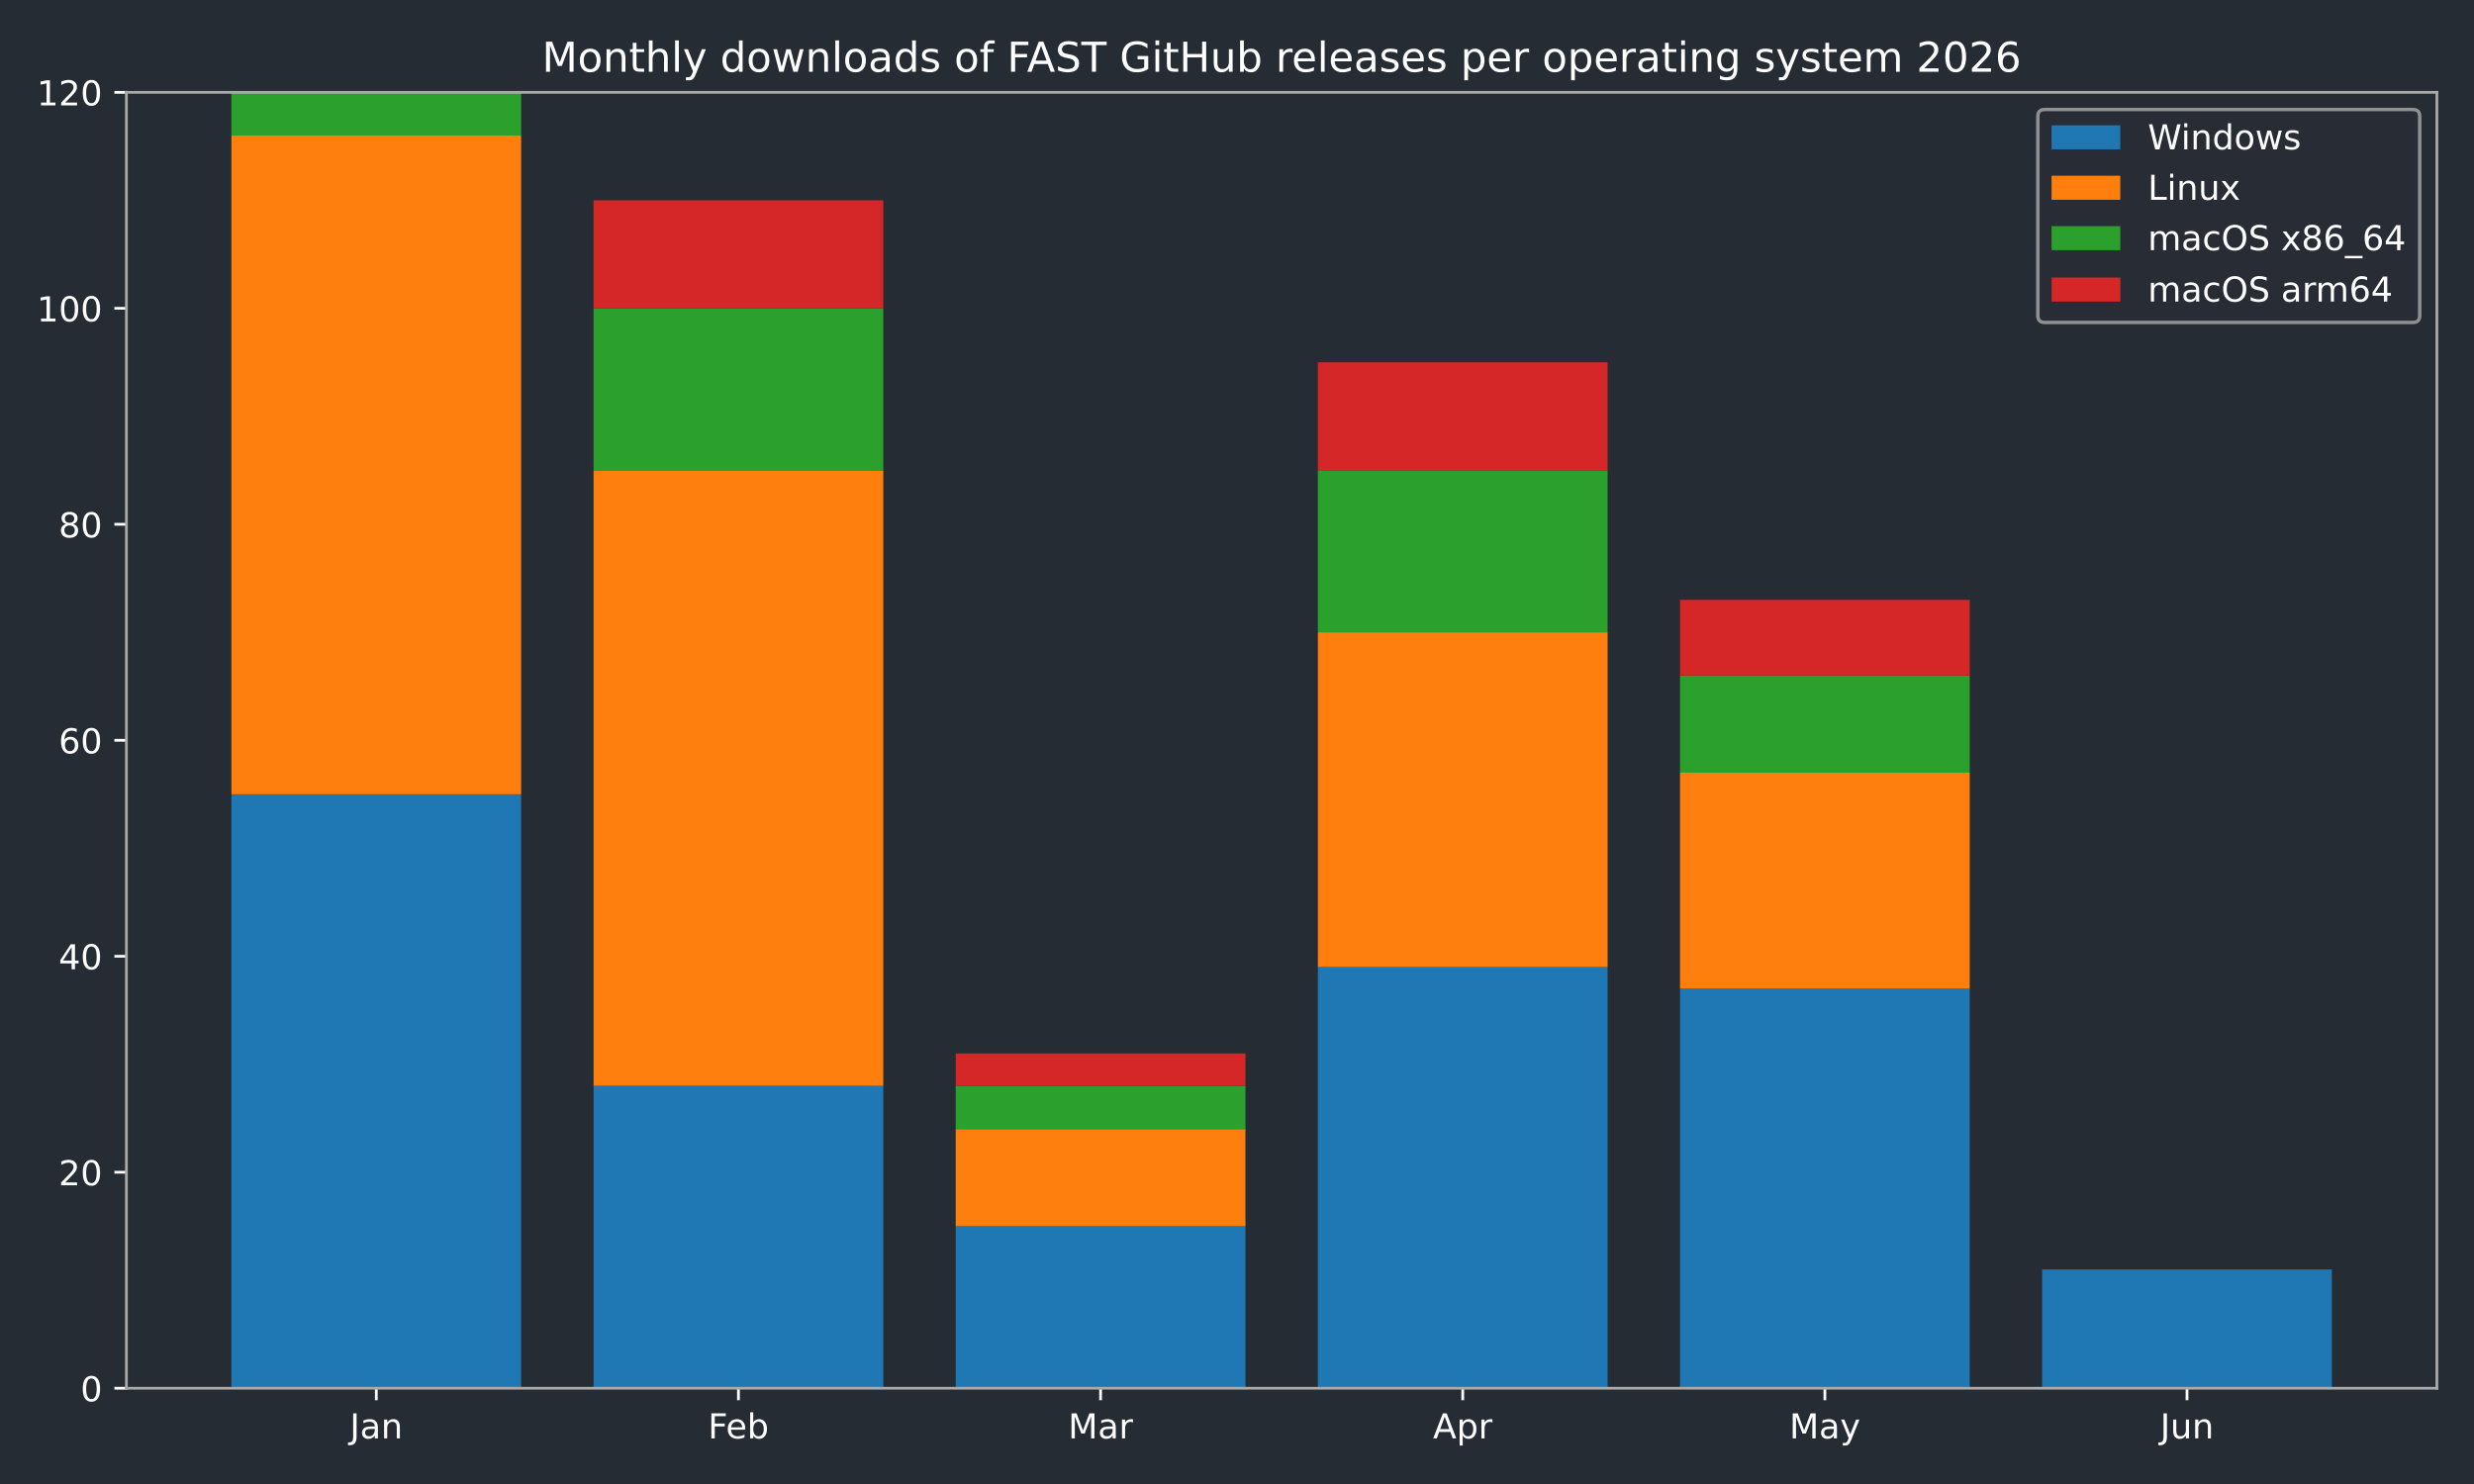
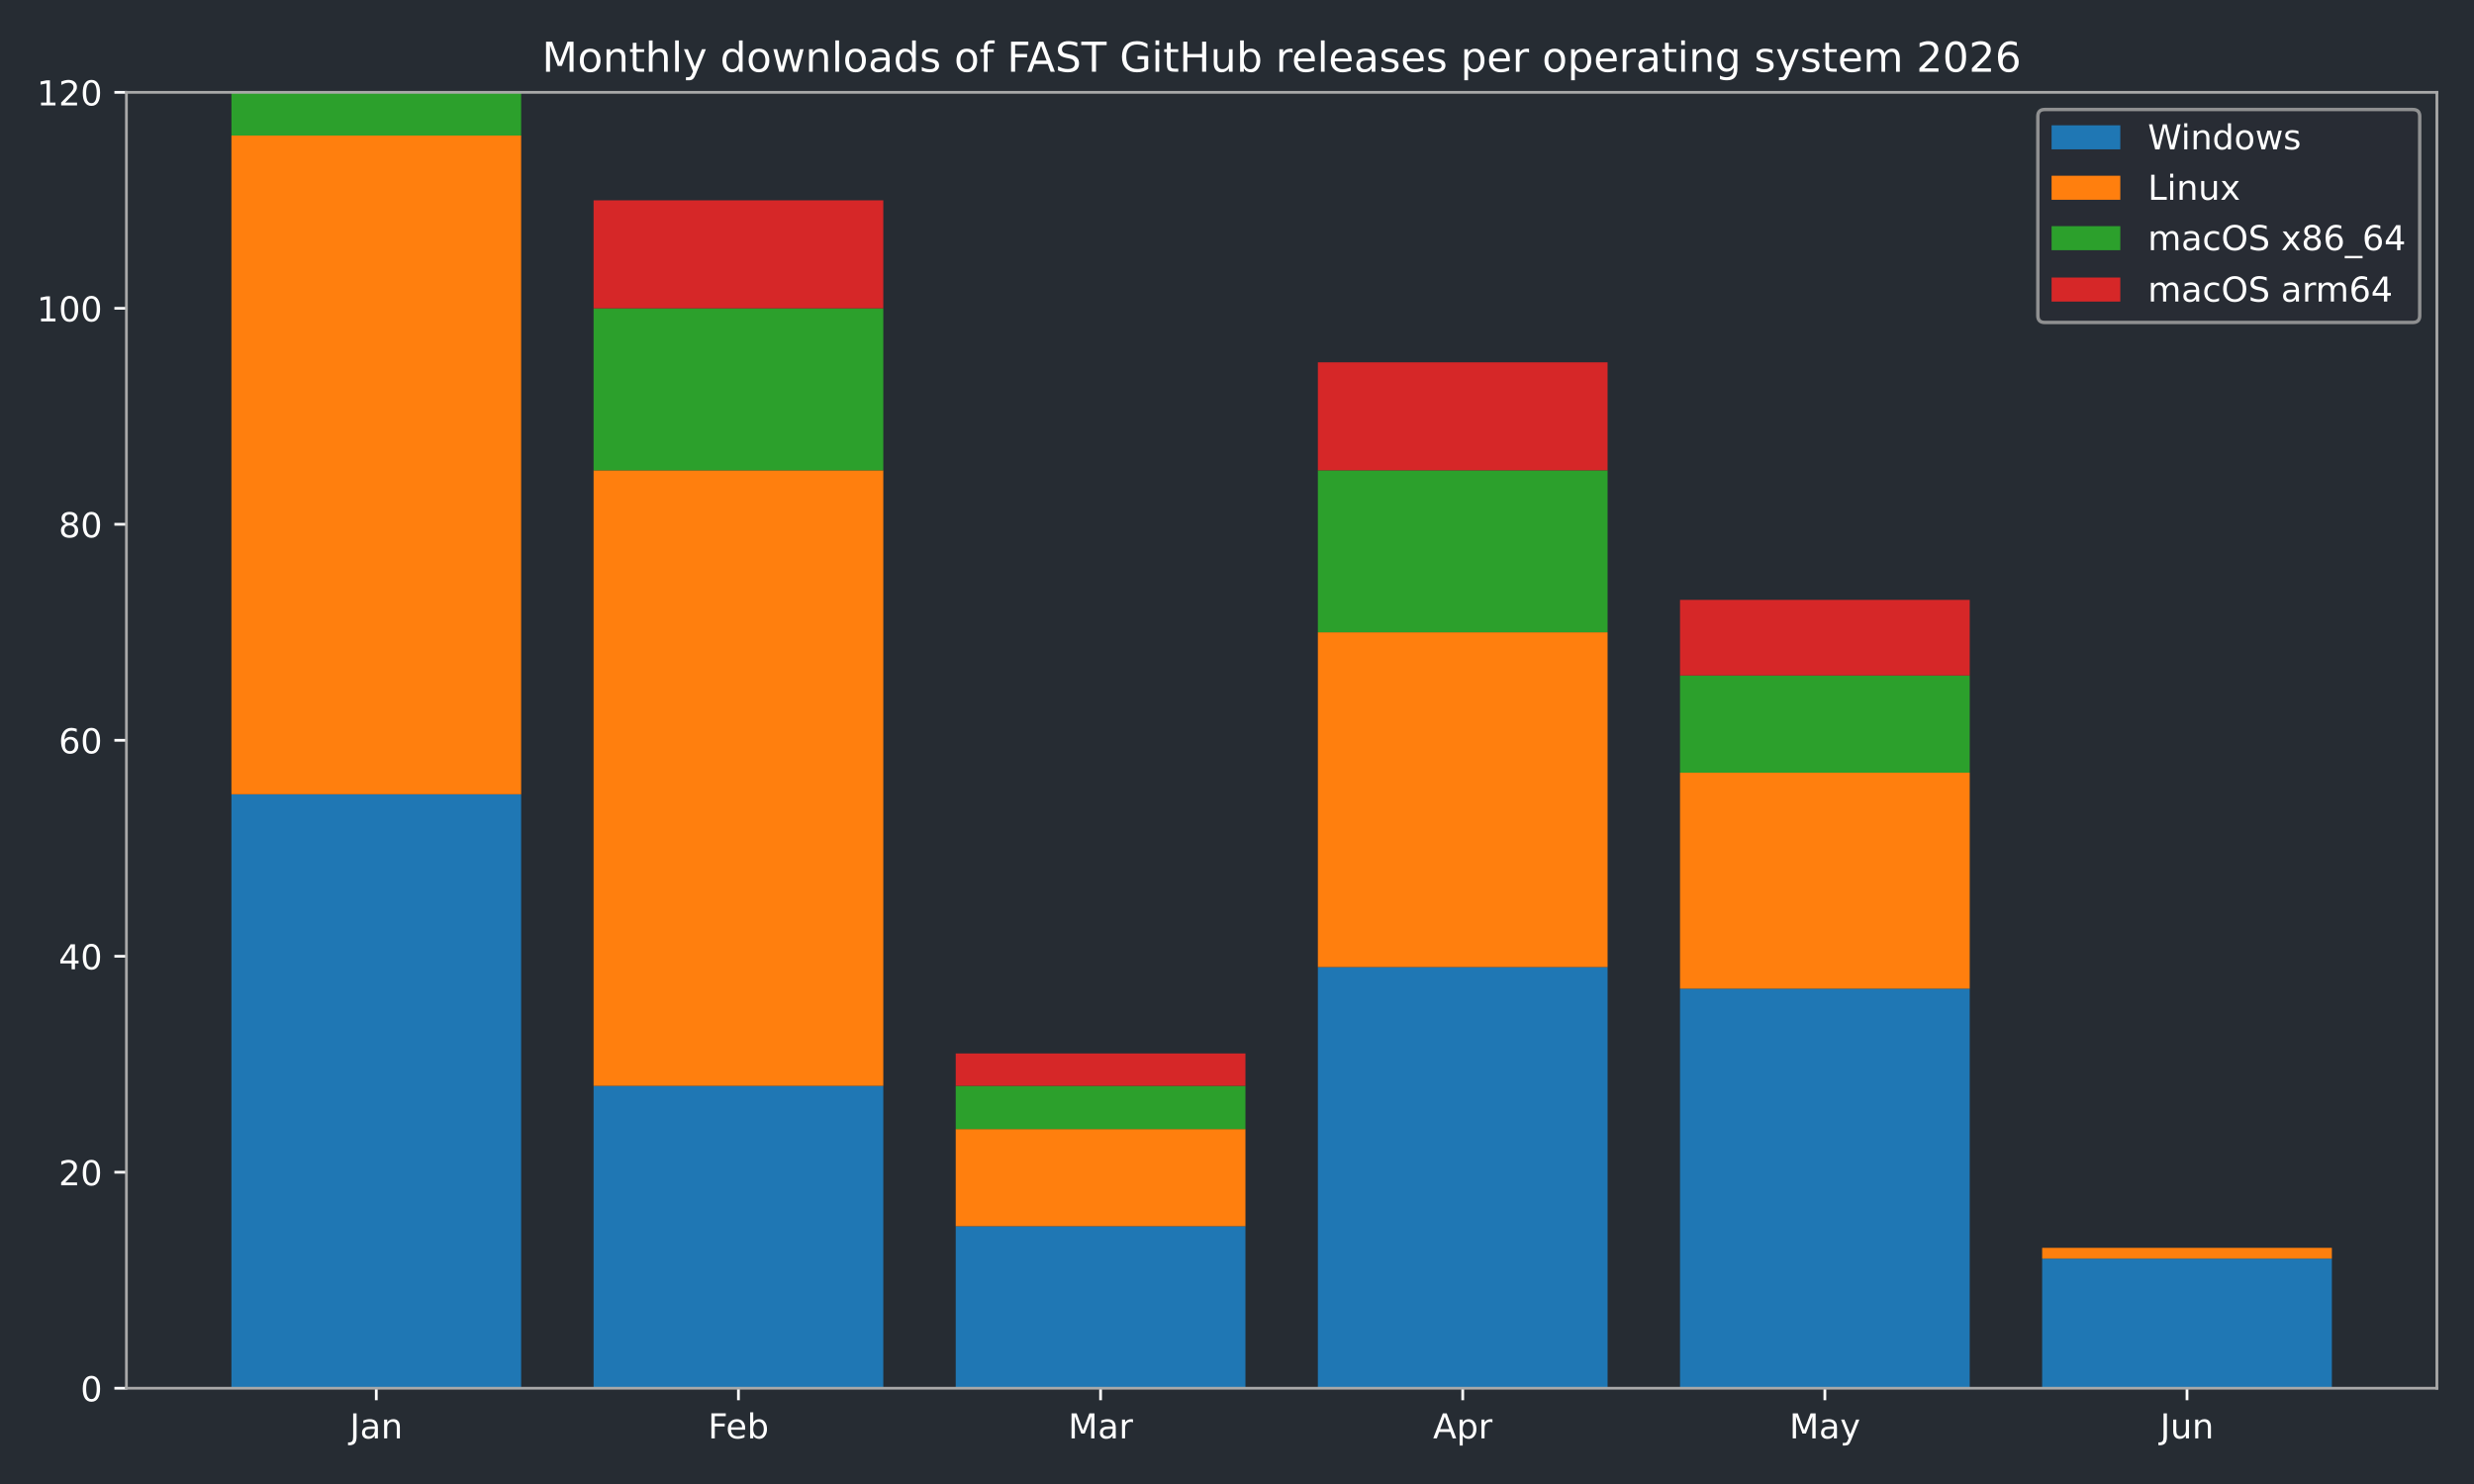
<svg xmlns="http://www.w3.org/2000/svg" xmlns:xlink="http://www.w3.org/1999/xlink" width="720pt" height="432pt" viewBox="0 0 720 432" version="1.1">
  <defs>
    <style type="text/css">*{stroke-linejoin: round; stroke-linecap: butt}</style>
  </defs>
  <g id="figure_1">
    <g id="patch_1">
      <path d="M 0 432  L 720 432  L 720 0  L 0 0  z " style="fill: #262c33" />
    </g>
    <g id="axes_1">
      <g id="patch_2">
        <path d="M 36.79 404.12  L 709.2 404.12  L 709.2 26.88  L 36.79 26.88  z " style="fill: #262c33" />
      </g>
      <g id="patch_3">
-         <path d="M 67.354 404.12  L 151.669 404.12  L 151.669 231.218  L 67.354 231.218  z " clip-path="url(#pde1505910b)" style="fill: #1f77b4" />
+         <path d="M 67.354 404.12  L 151.669 404.12  L 151.669 231.218  L 67.354 231.218  z " clip-path="url(#p9d908cc4a2)" style="fill: #1f77b4" />
      </g>
      <g id="patch_4">
-         <path d="M 172.748 404.12  L 257.062 404.12  L 257.062 316.097  L 172.748 316.097  z " clip-path="url(#pde1505910b)" style="fill: #1f77b4" />
+         <path d="M 172.748 404.12  L 257.062 404.12  L 257.062 316.097  L 172.748 316.097  z " clip-path="url(#p9d908cc4a2)" style="fill: #1f77b4" />
      </g>
      <g id="patch_5">
-         <path d="M 278.141 404.12  L 362.456 404.12  L 362.456 356.965  L 278.141 356.965  z " clip-path="url(#pde1505910b)" style="fill: #1f77b4" />
+         <path d="M 278.141 404.12  L 362.456 404.12  L 362.456 356.965  L 278.141 356.965  z " clip-path="url(#p9d908cc4a2)" style="fill: #1f77b4" />
      </g>
      <g id="patch_6">
-         <path d="M 383.534 404.12  L 467.849 404.12  L 467.849 281.517  L 383.534 281.517  z " clip-path="url(#pde1505910b)" style="fill: #1f77b4" />
+         <path d="M 383.534 404.12  L 467.849 404.12  L 467.849 281.517  L 383.534 281.517  z " clip-path="url(#p9d908cc4a2)" style="fill: #1f77b4" />
      </g>
      <g id="patch_7">
-         <path d="M 488.928 404.12  L 573.242 404.12  L 573.242 287.804  L 488.928 287.804  z " clip-path="url(#pde1505910b)" style="fill: #1f77b4" />
+         <path d="M 488.928 404.12  L 573.242 404.12  L 573.242 287.804  L 488.928 287.804  z " clip-path="url(#p9d908cc4a2)" style="fill: #1f77b4" />
      </g>
      <g id="patch_8">
-         <path d="M 594.321 404.12  L 678.636 404.12  L 678.636 369.54  L 594.321 369.54  z " clip-path="url(#pde1505910b)" style="fill: #1f77b4" />
+         <path d="M 594.321 404.12  L 678.636 404.12  L 678.636 366.396  L 594.321 366.396  z " clip-path="url(#p9d908cc4a2)" style="fill: #1f77b4" />
      </g>
      <g id="patch_9">
-         <path d="M 67.354 231.218  L 151.669 231.218  L 151.669 39.455  L 67.354 39.455  z " clip-path="url(#pde1505910b)" style="fill: #ff7f0e" />
+         <path d="M 67.354 231.218  L 151.669 231.218  L 151.669 39.455  L 67.354 39.455  z " clip-path="url(#p9d908cc4a2)" style="fill: #ff7f0e" />
      </g>
      <g id="patch_10">
-         <path d="M 172.748 316.097  L 257.062 316.097  L 257.062 136.908  L 172.748 136.908  z " clip-path="url(#pde1505910b)" style="fill: #ff7f0e" />
+         <path d="M 172.748 316.097  L 257.062 316.097  L 257.062 136.908  L 172.748 136.908  z " clip-path="url(#p9d908cc4a2)" style="fill: #ff7f0e" />
      </g>
      <g id="patch_11">
-         <path d="M 278.141 356.965  L 362.456 356.965  L 362.456 328.672  L 278.141 328.672  z " clip-path="url(#pde1505910b)" style="fill: #ff7f0e" />
+         <path d="M 278.141 356.965  L 362.456 356.965  L 362.456 328.672  L 278.141 328.672  z " clip-path="url(#p9d908cc4a2)" style="fill: #ff7f0e" />
      </g>
      <g id="patch_12">
-         <path d="M 383.534 281.517  L 467.849 281.517  L 467.849 184.063  L 383.534 184.063  z " clip-path="url(#pde1505910b)" style="fill: #ff7f0e" />
+         <path d="M 383.534 281.517  L 467.849 281.517  L 467.849 184.063  L 383.534 184.063  z " clip-path="url(#p9d908cc4a2)" style="fill: #ff7f0e" />
      </g>
      <g id="patch_13">
-         <path d="M 488.928 287.804  L 573.242 287.804  L 573.242 224.931  L 488.928 224.931  z " clip-path="url(#pde1505910b)" style="fill: #ff7f0e" />
+         <path d="M 488.928 287.804  L 573.242 287.804  L 573.242 224.931  L 488.928 224.931  z " clip-path="url(#p9d908cc4a2)" style="fill: #ff7f0e" />
      </g>
      <g id="patch_14">
-         <path d="M 594.321 369.54  L 678.636 369.54  L 678.636 369.54  L 594.321 369.54  z " clip-path="url(#pde1505910b)" style="fill: #ff7f0e" />
+         <path d="M 594.321 366.396  L 678.636 366.396  L 678.636 363.252  L 594.321 363.252  z " clip-path="url(#p9d908cc4a2)" style="fill: #ff7f0e" />
      </g>
      <g id="patch_15">
-         <path d="M 67.354 39.455  L 151.669 39.455  L 151.669 26.88  L 67.354 26.88  z " clip-path="url(#pde1505910b)" style="fill: #2ca02c" />
+         <path d="M 67.354 39.455  L 151.669 39.455  L 151.669 26.88  L 67.354 26.88  z " clip-path="url(#p9d908cc4a2)" style="fill: #2ca02c" />
      </g>
      <g id="patch_16">
-         <path d="M 172.748 136.908  L 257.062 136.908  L 257.062 89.753  L 172.748 89.753  z " clip-path="url(#pde1505910b)" style="fill: #2ca02c" />
+         <path d="M 172.748 136.908  L 257.062 136.908  L 257.062 89.753  L 172.748 89.753  z " clip-path="url(#p9d908cc4a2)" style="fill: #2ca02c" />
      </g>
      <g id="patch_17">
-         <path d="M 278.141 328.672  L 362.456 328.672  L 362.456 316.097  L 278.141 316.097  z " clip-path="url(#pde1505910b)" style="fill: #2ca02c" />
+         <path d="M 278.141 328.672  L 362.456 328.672  L 362.456 316.097  L 278.141 316.097  z " clip-path="url(#p9d908cc4a2)" style="fill: #2ca02c" />
      </g>
      <g id="patch_18">
-         <path d="M 383.534 184.063  L 467.849 184.063  L 467.849 136.908  L 383.534 136.908  z " clip-path="url(#pde1505910b)" style="fill: #2ca02c" />
+         <path d="M 383.534 184.063  L 467.849 184.063  L 467.849 136.908  L 383.534 136.908  z " clip-path="url(#p9d908cc4a2)" style="fill: #2ca02c" />
      </g>
      <g id="patch_19">
-         <path d="M 488.928 224.931  L 573.242 224.931  L 573.242 196.638  L 488.928 196.638  z " clip-path="url(#pde1505910b)" style="fill: #2ca02c" />
+         <path d="M 488.928 224.931  L 573.242 224.931  L 573.242 196.638  L 488.928 196.638  z " clip-path="url(#p9d908cc4a2)" style="fill: #2ca02c" />
      </g>
      <g id="patch_20">
-         <path d="M 594.321 369.54  L 678.636 369.54  L 678.636 369.54  L 594.321 369.54  z " clip-path="url(#pde1505910b)" style="fill: #2ca02c" />
+         <path d="M 594.321 363.252  L 678.636 363.252  L 678.636 363.252  L 594.321 363.252  z " clip-path="url(#p9d908cc4a2)" style="fill: #2ca02c" />
      </g>
      <g id="patch_21">
-         <path d="M 67.354 26.88  L 151.669 26.88  L 151.669 26.88  L 67.354 26.88  z " clip-path="url(#pde1505910b)" style="fill: #d62728" />
+         <path d="M 67.354 26.88  L 151.669 26.88  L 151.669 26.88  L 67.354 26.88  z " clip-path="url(#p9d908cc4a2)" style="fill: #d62728" />
      </g>
      <g id="patch_22">
-         <path d="M 172.748 89.753  L 257.062 89.753  L 257.062 58.317  L 172.748 58.317  z " clip-path="url(#pde1505910b)" style="fill: #d62728" />
+         <path d="M 172.748 89.753  L 257.062 89.753  L 257.062 58.317  L 172.748 58.317  z " clip-path="url(#p9d908cc4a2)" style="fill: #d62728" />
      </g>
      <g id="patch_23">
-         <path d="M 278.141 316.097  L 362.456 316.097  L 362.456 306.666  L 278.141 306.666  z " clip-path="url(#pde1505910b)" style="fill: #d62728" />
+         <path d="M 278.141 316.097  L 362.456 316.097  L 362.456 306.666  L 278.141 306.666  z " clip-path="url(#p9d908cc4a2)" style="fill: #d62728" />
      </g>
      <g id="patch_24">
-         <path d="M 383.534 136.908  L 467.849 136.908  L 467.849 105.472  L 383.534 105.472  z " clip-path="url(#pde1505910b)" style="fill: #d62728" />
+         <path d="M 383.534 136.908  L 467.849 136.908  L 467.849 105.472  L 383.534 105.472  z " clip-path="url(#p9d908cc4a2)" style="fill: #d62728" />
      </g>
      <g id="patch_25">
-         <path d="M 488.928 196.638  L 573.242 196.638  L 573.242 174.632  L 488.928 174.632  z " clip-path="url(#pde1505910b)" style="fill: #d62728" />
+         <path d="M 488.928 196.638  L 573.242 196.638  L 573.242 174.632  L 488.928 174.632  z " clip-path="url(#p9d908cc4a2)" style="fill: #d62728" />
      </g>
      <g id="patch_26">
-         <path d="M 594.321 369.54  L 678.636 369.54  L 678.636 369.54  L 594.321 369.54  z " clip-path="url(#pde1505910b)" style="fill: #d62728" />
+         <path d="M 594.321 363.252  L 678.636 363.252  L 678.636 363.252  L 594.321 363.252  z " clip-path="url(#p9d908cc4a2)" style="fill: #d62728" />
      </g>
      <g id="matplotlib.axis_1">
        <g id="xtick_1">
          <g id="line2d_1">
            <defs>
-               <path id="m599b82da0b" d="M 0 0  L 0 3.5  " style="stroke: #ffffff; stroke-width: 0.8" />
+               <path id="m90eedb0836" d="M 0 0  L 0 3.5  " style="stroke: #ffffff; stroke-width: 0.8" />
            </defs>
            <g>
-               <use xlink:href="#m599b82da0b" x="109.511" y="404.12" style="fill: #ffffff; stroke: #ffffff; stroke-width: 0.8" />
+               <use xlink:href="#m90eedb0836" x="109.511" y="404.12" style="fill: #ffffff; stroke: #ffffff; stroke-width: 0.8" />
            </g>
          </g>
          <g id="text_1">
            <g style="fill: #ffffff" transform="translate(101.8036 418.7184) scale(0.1 -0.1)">
              <defs>
                <path id="DejaVuSans-4a" d="M 628 4666  L 1259 4666  L 1259 325  Q 1259 -519 939 -900  Q 619 -1281 -91 -1281  L -331 -1281  L -331 -750  L -134 -750  Q 284 -750 456 -515  Q 628 -281 628 325  L 628 4666  z " transform="scale(0.015625)" />
                <path id="DejaVuSans-61" d="M 2194 1759  Q 1497 1759 1228 1600  Q 959 1441 959 1056  Q 959 750 1161 570  Q 1363 391 1709 391  Q 2188 391 2477 730  Q 2766 1069 2766 1631  L 2766 1759  L 2194 1759  z M 3341 1997  L 3341 0  L 2766 0  L 2766 531  Q 2569 213 2275 61  Q 1981 -91 1556 -91  Q 1019 -91 701 211  Q 384 513 384 1019  Q 384 1609 779 1909  Q 1175 2209 1959 2209  L 2766 2209  L 2766 2266  Q 2766 2663 2505 2880  Q 2244 3097 1772 3097  Q 1472 3097 1187 3025  Q 903 2953 641 2809  L 641 3341  Q 956 3463 1253 3523  Q 1550 3584 1831 3584  Q 2591 3584 2966 3190  Q 3341 2797 3341 1997  z " transform="scale(0.015625)" />
                <path id="DejaVuSans-6e" d="M 3513 2113  L 3513 0  L 2938 0  L 2938 2094  Q 2938 2591 2744 2837  Q 2550 3084 2163 3084  Q 1697 3084 1428 2787  Q 1159 2491 1159 1978  L 1159 0  L 581 0  L 581 3500  L 1159 3500  L 1159 2956  Q 1366 3272 1645 3428  Q 1925 3584 2291 3584  Q 2894 3584 3203 3211  Q 3513 2838 3513 2113  z " transform="scale(0.015625)" />
              </defs>
              <use xlink:href="#DejaVuSans-4a" />
              <use xlink:href="#DejaVuSans-61" transform="translate(29.49219 0)" />
              <use xlink:href="#DejaVuSans-6e" transform="translate(90.77148 0)" />
            </g>
          </g>
        </g>
        <g id="xtick_2">
          <g id="line2d_2">
            <g>
-               <use xlink:href="#m599b82da0b" x="214.905" y="404.12" style="fill: #ffffff; stroke: #ffffff; stroke-width: 0.8" />
+               <use xlink:href="#m90eedb0836" x="214.905" y="404.12" style="fill: #ffffff; stroke: #ffffff; stroke-width: 0.8" />
            </g>
          </g>
          <g id="text_2">
            <g style="fill: #ffffff" transform="translate(206.0533 418.7184) scale(0.1 -0.1)">
              <defs>
                <path id="DejaVuSans-46" d="M 628 4666  L 3309 4666  L 3309 4134  L 1259 4134  L 1259 2759  L 3109 2759  L 3109 2228  L 1259 2228  L 1259 0  L 628 0  L 628 4666  z " transform="scale(0.015625)" />
                <path id="DejaVuSans-65" d="M 3597 1894  L 3597 1613  L 953 1613  Q 991 1019 1311 708  Q 1631 397 2203 397  Q 2534 397 2845 478  Q 3156 559 3463 722  L 3463 178  Q 3153 47 2828 -22  Q 2503 -91 2169 -91  Q 1331 -91 842 396  Q 353 884 353 1716  Q 353 2575 817 3079  Q 1281 3584 2069 3584  Q 2775 3584 3186 3129  Q 3597 2675 3597 1894  z M 3022 2063  Q 3016 2534 2758 2815  Q 2500 3097 2075 3097  Q 1594 3097 1305 2825  Q 1016 2553 972 2059  L 3022 2063  z " transform="scale(0.015625)" />
                <path id="DejaVuSans-62" d="M 3116 1747  Q 3116 2381 2855 2742  Q 2594 3103 2138 3103  Q 1681 3103 1420 2742  Q 1159 2381 1159 1747  Q 1159 1113 1420 752  Q 1681 391 2138 391  Q 2594 391 2855 752  Q 3116 1113 3116 1747  z M 1159 2969  Q 1341 3281 1617 3432  Q 1894 3584 2278 3584  Q 2916 3584 3314 3078  Q 3713 2572 3713 1747  Q 3713 922 3314 415  Q 2916 -91 2278 -91  Q 1894 -91 1617 61  Q 1341 213 1159 525  L 1159 0  L 581 0  L 581 4863  L 1159 4863  L 1159 2969  z " transform="scale(0.015625)" />
              </defs>
              <use xlink:href="#DejaVuSans-46" />
              <use xlink:href="#DejaVuSans-65" transform="translate(52.01953 0)" />
              <use xlink:href="#DejaVuSans-62" transform="translate(113.543 0)" />
            </g>
          </g>
        </g>
        <g id="xtick_3">
          <g id="line2d_3">
            <g>
-               <use xlink:href="#m599b82da0b" x="320.298" y="404.12" style="fill: #ffffff; stroke: #ffffff; stroke-width: 0.8" />
+               <use xlink:href="#m90eedb0836" x="320.298" y="404.12" style="fill: #ffffff; stroke: #ffffff; stroke-width: 0.8" />
            </g>
          </g>
          <g id="text_3">
            <g style="fill: #ffffff" transform="translate(310.8647 418.7184) scale(0.1 -0.1)">
              <defs>
                <path id="DejaVuSans-4d" d="M 628 4666  L 1569 4666  L 2759 1491  L 3956 4666  L 4897 4666  L 4897 0  L 4281 0  L 4281 4097  L 3078 897  L 2444 897  L 1241 4097  L 1241 0  L 628 0  L 628 4666  z " transform="scale(0.015625)" />
                <path id="DejaVuSans-72" d="M 2631 2963  Q 2534 3019 2420 3045  Q 2306 3072 2169 3072  Q 1681 3072 1420 2755  Q 1159 2438 1159 1844  L 1159 0  L 581 0  L 581 3500  L 1159 3500  L 1159 2956  Q 1341 3275 1631 3429  Q 1922 3584 2338 3584  Q 2397 3584 2469 3576  Q 2541 3569 2628 3553  L 2631 2963  z " transform="scale(0.015625)" />
              </defs>
              <use xlink:href="#DejaVuSans-4d" />
              <use xlink:href="#DejaVuSans-61" transform="translate(86.2793 0)" />
              <use xlink:href="#DejaVuSans-72" transform="translate(147.5586 0)" />
            </g>
          </g>
        </g>
        <g id="xtick_4">
          <g id="line2d_4">
            <g>
-               <use xlink:href="#m599b82da0b" x="425.692" y="404.12" style="fill: #ffffff; stroke: #ffffff; stroke-width: 0.8" />
+               <use xlink:href="#m90eedb0836" x="425.692" y="404.12" style="fill: #ffffff; stroke: #ffffff; stroke-width: 0.8" />
            </g>
          </g>
          <g id="text_4">
            <g style="fill: #ffffff" transform="translate(417.0417 418.7184) scale(0.1 -0.1)">
              <defs>
                <path id="DejaVuSans-41" d="M 2188 4044  L 1331 1722  L 3047 1722  L 2188 4044  z M 1831 4666  L 2547 4666  L 4325 0  L 3669 0  L 3244 1197  L 1141 1197  L 716 0  L 50 0  L 1831 4666  z " transform="scale(0.015625)" />
                <path id="DejaVuSans-70" d="M 1159 525  L 1159 -1331  L 581 -1331  L 581 3500  L 1159 3500  L 1159 2969  Q 1341 3281 1617 3432  Q 1894 3584 2278 3584  Q 2916 3584 3314 3078  Q 3713 2572 3713 1747  Q 3713 922 3314 415  Q 2916 -91 2278 -91  Q 1894 -91 1617 61  Q 1341 213 1159 525  z M 3116 1747  Q 3116 2381 2855 2742  Q 2594 3103 2138 3103  Q 1681 3103 1420 2742  Q 1159 2381 1159 1747  Q 1159 1113 1420 752  Q 1681 391 2138 391  Q 2594 391 2855 752  Q 3116 1113 3116 1747  z " transform="scale(0.015625)" />
              </defs>
              <use xlink:href="#DejaVuSans-41" />
              <use xlink:href="#DejaVuSans-70" transform="translate(68.4082 0)" />
              <use xlink:href="#DejaVuSans-72" transform="translate(131.8848 0)" />
            </g>
          </g>
        </g>
        <g id="xtick_5">
          <g id="line2d_5">
            <g>
-               <use xlink:href="#m599b82da0b" x="531.085" y="404.12" style="fill: #ffffff; stroke: #ffffff; stroke-width: 0.8" />
+               <use xlink:href="#m90eedb0836" x="531.085" y="404.12" style="fill: #ffffff; stroke: #ffffff; stroke-width: 0.8" />
            </g>
          </g>
          <g id="text_5">
            <g style="fill: #ffffff" transform="translate(520.7476 418.7184) scale(0.1 -0.1)">
              <defs>
                <path id="DejaVuSans-79" d="M 2059 -325  Q 1816 -950 1584 -1140  Q 1353 -1331 966 -1331  L 506 -1331  L 506 -850  L 844 -850  Q 1081 -850 1212 -737  Q 1344 -625 1503 -206  L 1606 56  L 191 3500  L 800 3500  L 1894 763  L 2988 3500  L 3597 3500  L 2059 -325  z " transform="scale(0.015625)" />
              </defs>
              <use xlink:href="#DejaVuSans-4d" />
              <use xlink:href="#DejaVuSans-61" transform="translate(86.2793 0)" />
              <use xlink:href="#DejaVuSans-79" transform="translate(147.5586 0)" />
            </g>
          </g>
        </g>
        <g id="xtick_6">
          <g id="line2d_6">
            <g>
-               <use xlink:href="#m599b82da0b" x="636.479" y="404.12" style="fill: #ffffff; stroke: #ffffff; stroke-width: 0.8" />
+               <use xlink:href="#m90eedb0836" x="636.479" y="404.12" style="fill: #ffffff; stroke: #ffffff; stroke-width: 0.8" />
            </g>
          </g>
          <g id="text_6">
            <g style="fill: #ffffff" transform="translate(628.666 418.7184) scale(0.1 -0.1)">
              <defs>
                <path id="DejaVuSans-75" d="M 544 1381  L 544 3500  L 1119 3500  L 1119 1403  Q 1119 906 1312 657  Q 1506 409 1894 409  Q 2359 409 2629 706  Q 2900 1003 2900 1516  L 2900 3500  L 3475 3500  L 3475 0  L 2900 0  L 2900 538  Q 2691 219 2414 64  Q 2138 -91 1772 -91  Q 1169 -91 856 284  Q 544 659 544 1381  z M 1991 3584  L 1991 3584  z " transform="scale(0.015625)" />
              </defs>
              <use xlink:href="#DejaVuSans-4a" />
              <use xlink:href="#DejaVuSans-75" transform="translate(29.49219 0)" />
              <use xlink:href="#DejaVuSans-6e" transform="translate(92.87109 0)" />
            </g>
          </g>
        </g>
      </g>
      <g id="matplotlib.axis_2">
        <g id="ytick_1">
          <g id="line2d_7">
            <defs>
-               <path id="md66dde59ab" d="M 0 0  L -3.5 0  " style="stroke: #ffffff; stroke-width: 0.8" />
+               <path id="m1d2cd156bb" d="M 0 0  L -3.5 0  " style="stroke: #ffffff; stroke-width: 0.8" />
            </defs>
            <g>
-               <use xlink:href="#md66dde59ab" x="36.79" y="404.12" style="fill: #ffffff; stroke: #ffffff; stroke-width: 0.8" />
+               <use xlink:href="#m1d2cd156bb" x="36.79" y="404.12" style="fill: #ffffff; stroke: #ffffff; stroke-width: 0.8" />
            </g>
          </g>
          <g id="text_7">
            <g style="fill: #ffffff" transform="translate(23.4275 407.9192) scale(0.1 -0.1)">
              <defs>
                <path id="DejaVuSans-30" d="M 2034 4250  Q 1547 4250 1301 3770  Q 1056 3291 1056 2328  Q 1056 1369 1301 889  Q 1547 409 2034 409  Q 2525 409 2770 889  Q 3016 1369 3016 2328  Q 3016 3291 2770 3770  Q 2525 4250 2034 4250  z M 2034 4750  Q 2819 4750 3233 4129  Q 3647 3509 3647 2328  Q 3647 1150 3233 529  Q 2819 -91 2034 -91  Q 1250 -91 836 529  Q 422 1150 422 2328  Q 422 3509 836 4129  Q 1250 4750 2034 4750  z " transform="scale(0.015625)" />
              </defs>
              <use xlink:href="#DejaVuSans-30" />
            </g>
          </g>
        </g>
        <g id="ytick_2">
          <g id="line2d_8">
            <g>
-               <use xlink:href="#md66dde59ab" x="36.79" y="341.247" style="fill: #ffffff; stroke: #ffffff; stroke-width: 0.8" />
+               <use xlink:href="#m1d2cd156bb" x="36.79" y="341.247" style="fill: #ffffff; stroke: #ffffff; stroke-width: 0.8" />
            </g>
          </g>
          <g id="text_8">
            <g style="fill: #ffffff" transform="translate(17.065 345.0459) scale(0.1 -0.1)">
              <defs>
                <path id="DejaVuSans-32" d="M 1228 531  L 3431 531  L 3431 0  L 469 0  L 469 531  Q 828 903 1448 1529  Q 2069 2156 2228 2338  Q 2531 2678 2651 2914  Q 2772 3150 2772 3378  Q 2772 3750 2511 3984  Q 2250 4219 1831 4219  Q 1534 4219 1204 4116  Q 875 4013 500 3803  L 500 4441  Q 881 4594 1212 4672  Q 1544 4750 1819 4750  Q 2544 4750 2975 4387  Q 3406 4025 3406 3419  Q 3406 3131 3298 2873  Q 3191 2616 2906 2266  Q 2828 2175 2409 1742  Q 1991 1309 1228 531  z " transform="scale(0.015625)" />
              </defs>
              <use xlink:href="#DejaVuSans-32" />
              <use xlink:href="#DejaVuSans-30" transform="translate(63.62305 0)" />
            </g>
          </g>
        </g>
        <g id="ytick_3">
          <g id="line2d_9">
            <g>
-               <use xlink:href="#md66dde59ab" x="36.79" y="278.373" style="fill: #ffffff; stroke: #ffffff; stroke-width: 0.8" />
+               <use xlink:href="#m1d2cd156bb" x="36.79" y="278.373" style="fill: #ffffff; stroke: #ffffff; stroke-width: 0.8" />
            </g>
          </g>
          <g id="text_9">
            <g style="fill: #ffffff" transform="translate(17.065 282.1726) scale(0.1 -0.1)">
              <defs>
                <path id="DejaVuSans-34" d="M 2419 4116  L 825 1625  L 2419 1625  L 2419 4116  z M 2253 4666  L 3047 4666  L 3047 1625  L 3713 1625  L 3713 1100  L 3047 1100  L 3047 0  L 2419 0  L 2419 1100  L 313 1100  L 313 1709  L 2253 4666  z " transform="scale(0.015625)" />
              </defs>
              <use xlink:href="#DejaVuSans-34" />
              <use xlink:href="#DejaVuSans-30" transform="translate(63.62305 0)" />
            </g>
          </g>
        </g>
        <g id="ytick_4">
          <g id="line2d_10">
            <g>
-               <use xlink:href="#md66dde59ab" x="36.79" y="215.5" style="fill: #ffffff; stroke: #ffffff; stroke-width: 0.8" />
+               <use xlink:href="#m1d2cd156bb" x="36.79" y="215.5" style="fill: #ffffff; stroke: #ffffff; stroke-width: 0.8" />
            </g>
          </g>
          <g id="text_10">
            <g style="fill: #ffffff" transform="translate(17.065 219.2992) scale(0.1 -0.1)">
              <defs>
                <path id="DejaVuSans-36" d="M 2113 2584  Q 1688 2584 1439 2293  Q 1191 2003 1191 1497  Q 1191 994 1439 701  Q 1688 409 2113 409  Q 2538 409 2786 701  Q 3034 994 3034 1497  Q 3034 2003 2786 2293  Q 2538 2584 2113 2584  z M 3366 4563  L 3366 3988  Q 3128 4100 2886 4159  Q 2644 4219 2406 4219  Q 1781 4219 1451 3797  Q 1122 3375 1075 2522  Q 1259 2794 1537 2939  Q 1816 3084 2150 3084  Q 2853 3084 3261 2657  Q 3669 2231 3669 1497  Q 3669 778 3244 343  Q 2819 -91 2113 -91  Q 1303 -91 875 529  Q 447 1150 447 2328  Q 447 3434 972 4092  Q 1497 4750 2381 4750  Q 2619 4750 2861 4703  Q 3103 4656 3366 4563  z " transform="scale(0.015625)" />
              </defs>
              <use xlink:href="#DejaVuSans-36" />
              <use xlink:href="#DejaVuSans-30" transform="translate(63.62305 0)" />
            </g>
          </g>
        </g>
        <g id="ytick_5">
          <g id="line2d_11">
            <g>
-               <use xlink:href="#md66dde59ab" x="36.79" y="152.627" style="fill: #ffffff; stroke: #ffffff; stroke-width: 0.8" />
+               <use xlink:href="#m1d2cd156bb" x="36.79" y="152.627" style="fill: #ffffff; stroke: #ffffff; stroke-width: 0.8" />
            </g>
          </g>
          <g id="text_11">
            <g style="fill: #ffffff" transform="translate(17.065 156.4259) scale(0.1 -0.1)">
              <defs>
                <path id="DejaVuSans-38" d="M 2034 2216  Q 1584 2216 1326 1975  Q 1069 1734 1069 1313  Q 1069 891 1326 650  Q 1584 409 2034 409  Q 2484 409 2743 651  Q 3003 894 3003 1313  Q 3003 1734 2745 1975  Q 2488 2216 2034 2216  z M 1403 2484  Q 997 2584 770 2862  Q 544 3141 544 3541  Q 544 4100 942 4425  Q 1341 4750 2034 4750  Q 2731 4750 3128 4425  Q 3525 4100 3525 3541  Q 3525 3141 3298 2862  Q 3072 2584 2669 2484  Q 3125 2378 3379 2068  Q 3634 1759 3634 1313  Q 3634 634 3220 271  Q 2806 -91 2034 -91  Q 1263 -91 848 271  Q 434 634 434 1313  Q 434 1759 690 2068  Q 947 2378 1403 2484  z M 1172 3481  Q 1172 3119 1398 2916  Q 1625 2713 2034 2713  Q 2441 2713 2670 2916  Q 2900 3119 2900 3481  Q 2900 3844 2670 4047  Q 2441 4250 2034 4250  Q 1625 4250 1398 4047  Q 1172 3844 1172 3481  z " transform="scale(0.015625)" />
              </defs>
              <use xlink:href="#DejaVuSans-38" />
              <use xlink:href="#DejaVuSans-30" transform="translate(63.62305 0)" />
            </g>
          </g>
        </g>
        <g id="ytick_6">
          <g id="line2d_12">
            <g>
-               <use xlink:href="#md66dde59ab" x="36.79" y="89.753" style="fill: #ffffff; stroke: #ffffff; stroke-width: 0.8" />
+               <use xlink:href="#m1d2cd156bb" x="36.79" y="89.753" style="fill: #ffffff; stroke: #ffffff; stroke-width: 0.8" />
            </g>
          </g>
          <g id="text_12">
            <g style="fill: #ffffff" transform="translate(10.7025 93.55255) scale(0.1 -0.1)">
              <defs>
                <path id="DejaVuSans-31" d="M 794 531  L 1825 531  L 1825 4091  L 703 3866  L 703 4441  L 1819 4666  L 2450 4666  L 2450 531  L 3481 531  L 3481 0  L 794 0  L 794 531  z " transform="scale(0.015625)" />
              </defs>
              <use xlink:href="#DejaVuSans-31" />
              <use xlink:href="#DejaVuSans-30" transform="translate(63.62305 0)" />
              <use xlink:href="#DejaVuSans-30" transform="translate(127.2461 0)" />
            </g>
          </g>
        </g>
        <g id="ytick_7">
          <g id="line2d_13">
            <g>
-               <use xlink:href="#md66dde59ab" x="36.79" y="26.88" style="fill: #ffffff; stroke: #ffffff; stroke-width: 0.8" />
+               <use xlink:href="#m1d2cd156bb" x="36.79" y="26.88" style="fill: #ffffff; stroke: #ffffff; stroke-width: 0.8" />
            </g>
          </g>
          <g id="text_13">
            <g style="fill: #ffffff" transform="translate(10.7025 30.67922) scale(0.1 -0.1)">
              <use xlink:href="#DejaVuSans-31" />
              <use xlink:href="#DejaVuSans-32" transform="translate(63.62305 0)" />
              <use xlink:href="#DejaVuSans-30" transform="translate(127.2461 0)" />
            </g>
          </g>
        </g>
      </g>
      <g id="patch_27">
        <path d="M 36.79 404.12  L 36.79 26.88  " style="fill: none; stroke: #a9a9a9; stroke-width: 0.8; stroke-linejoin: miter; stroke-linecap: square" />
      </g>
      <g id="patch_28">
        <path d="M 709.2 404.12  L 709.2 26.88  " style="fill: none; stroke: #a9a9a9; stroke-width: 0.8; stroke-linejoin: miter; stroke-linecap: square" />
      </g>
      <g id="patch_29">
        <path d="M 36.79 404.12  L 709.2 404.12  " style="fill: none; stroke: #a9a9a9; stroke-width: 0.8; stroke-linejoin: miter; stroke-linecap: square" />
      </g>
      <g id="patch_30">
        <path d="M 36.79 26.88  L 709.2 26.88  " style="fill: none; stroke: #a9a9a9; stroke-width: 0.8; stroke-linejoin: miter; stroke-linecap: square" />
      </g>
      <g id="text_14">
        <g style="fill: #ffffff" transform="translate(157.7366 20.88) scale(0.12 -0.12)">
          <defs>
            <path id="DejaVuSans-6f" d="M 1959 3097  Q 1497 3097 1228 2736  Q 959 2375 959 1747  Q 959 1119 1226 758  Q 1494 397 1959 397  Q 2419 397 2687 759  Q 2956 1122 2956 1747  Q 2956 2369 2687 2733  Q 2419 3097 1959 3097  z M 1959 3584  Q 2709 3584 3137 3096  Q 3566 2609 3566 1747  Q 3566 888 3137 398  Q 2709 -91 1959 -91  Q 1206 -91 779 398  Q 353 888 353 1747  Q 353 2609 779 3096  Q 1206 3584 1959 3584  z " transform="scale(0.015625)" />
            <path id="DejaVuSans-74" d="M 1172 4494  L 1172 3500  L 2356 3500  L 2356 3053  L 1172 3053  L 1172 1153  Q 1172 725 1289 603  Q 1406 481 1766 481  L 2356 481  L 2356 0  L 1766 0  Q 1100 0 847 248  Q 594 497 594 1153  L 594 3053  L 172 3053  L 172 3500  L 594 3500  L 594 4494  L 1172 4494  z " transform="scale(0.015625)" />
            <path id="DejaVuSans-68" d="M 3513 2113  L 3513 0  L 2938 0  L 2938 2094  Q 2938 2591 2744 2837  Q 2550 3084 2163 3084  Q 1697 3084 1428 2787  Q 1159 2491 1159 1978  L 1159 0  L 581 0  L 581 4863  L 1159 4863  L 1159 2956  Q 1366 3272 1645 3428  Q 1925 3584 2291 3584  Q 2894 3584 3203 3211  Q 3513 2838 3513 2113  z " transform="scale(0.015625)" />
            <path id="DejaVuSans-6c" d="M 603 4863  L 1178 4863  L 1178 0  L 603 0  L 603 4863  z " transform="scale(0.015625)" />
            <path id="DejaVuSans-20" transform="scale(0.015625)" />
            <path id="DejaVuSans-64" d="M 2906 2969  L 2906 4863  L 3481 4863  L 3481 0  L 2906 0  L 2906 525  Q 2725 213 2448 61  Q 2172 -91 1784 -91  Q 1150 -91 751 415  Q 353 922 353 1747  Q 353 2572 751 3078  Q 1150 3584 1784 3584  Q 2172 3584 2448 3432  Q 2725 3281 2906 2969  z M 947 1747  Q 947 1113 1208 752  Q 1469 391 1925 391  Q 2381 391 2643 752  Q 2906 1113 2906 1747  Q 2906 2381 2643 2742  Q 2381 3103 1925 3103  Q 1469 3103 1208 2742  Q 947 2381 947 1747  z " transform="scale(0.015625)" />
            <path id="DejaVuSans-77" d="M 269 3500  L 844 3500  L 1563 769  L 2278 3500  L 2956 3500  L 3675 769  L 4391 3500  L 4966 3500  L 4050 0  L 3372 0  L 2619 2869  L 1863 0  L 1184 0  L 269 3500  z " transform="scale(0.015625)" />
            <path id="DejaVuSans-73" d="M 2834 3397  L 2834 2853  Q 2591 2978 2328 3040  Q 2066 3103 1784 3103  Q 1356 3103 1142 2972  Q 928 2841 928 2578  Q 928 2378 1081 2264  Q 1234 2150 1697 2047  L 1894 2003  Q 2506 1872 2764 1633  Q 3022 1394 3022 966  Q 3022 478 2636 193  Q 2250 -91 1575 -91  Q 1294 -91 989 -36  Q 684 19 347 128  L 347 722  Q 666 556 975 473  Q 1284 391 1588 391  Q 1994 391 2212 530  Q 2431 669 2431 922  Q 2431 1156 2273 1281  Q 2116 1406 1581 1522  L 1381 1569  Q 847 1681 609 1914  Q 372 2147 372 2553  Q 372 3047 722 3315  Q 1072 3584 1716 3584  Q 2034 3584 2315 3537  Q 2597 3491 2834 3397  z " transform="scale(0.015625)" />
            <path id="DejaVuSans-66" d="M 2375 4863  L 2375 4384  L 1825 4384  Q 1516 4384 1395 4259  Q 1275 4134 1275 3809  L 1275 3500  L 2222 3500  L 2222 3053  L 1275 3053  L 1275 0  L 697 0  L 697 3053  L 147 3053  L 147 3500  L 697 3500  L 697 3744  Q 697 4328 969 4595  Q 1241 4863 1831 4863  L 2375 4863  z " transform="scale(0.015625)" />
            <path id="DejaVuSans-53" d="M 3425 4513  L 3425 3897  Q 3066 4069 2747 4153  Q 2428 4238 2131 4238  Q 1616 4238 1336 4038  Q 1056 3838 1056 3469  Q 1056 3159 1242 3001  Q 1428 2844 1947 2747  L 2328 2669  Q 3034 2534 3370 2195  Q 3706 1856 3706 1288  Q 3706 609 3251 259  Q 2797 -91 1919 -91  Q 1588 -91 1214 -16  Q 841 59 441 206  L 441 856  Q 825 641 1194 531  Q 1563 422 1919 422  Q 2459 422 2753 634  Q 3047 847 3047 1241  Q 3047 1584 2836 1778  Q 2625 1972 2144 2069  L 1759 2144  Q 1053 2284 737 2584  Q 422 2884 422 3419  Q 422 4038 858 4394  Q 1294 4750 2059 4750  Q 2388 4750 2728 4690  Q 3069 4631 3425 4513  z " transform="scale(0.015625)" />
            <path id="DejaVuSans-54" d="M -19 4666  L 3928 4666  L 3928 4134  L 2272 4134  L 2272 0  L 1638 0  L 1638 4134  L -19 4134  L -19 4666  z " transform="scale(0.015625)" />
            <path id="DejaVuSans-47" d="M 3809 666  L 3809 1919  L 2778 1919  L 2778 2438  L 4434 2438  L 4434 434  Q 4069 175 3628 42  Q 3188 -91 2688 -91  Q 1594 -91 976 548  Q 359 1188 359 2328  Q 359 3472 976 4111  Q 1594 4750 2688 4750  Q 3144 4750 3555 4637  Q 3966 4525 4313 4306  L 4313 3634  Q 3963 3931 3569 4081  Q 3175 4231 2741 4231  Q 1884 4231 1454 3753  Q 1025 3275 1025 2328  Q 1025 1384 1454 906  Q 1884 428 2741 428  Q 3075 428 3337 486  Q 3600 544 3809 666  z " transform="scale(0.015625)" />
            <path id="DejaVuSans-69" d="M 603 3500  L 1178 3500  L 1178 0  L 603 0  L 603 3500  z M 603 4863  L 1178 4863  L 1178 4134  L 603 4134  L 603 4863  z " transform="scale(0.015625)" />
            <path id="DejaVuSans-48" d="M 628 4666  L 1259 4666  L 1259 2753  L 3553 2753  L 3553 4666  L 4184 4666  L 4184 0  L 3553 0  L 3553 2222  L 1259 2222  L 1259 0  L 628 0  L 628 4666  z " transform="scale(0.015625)" />
            <path id="DejaVuSans-67" d="M 2906 1791  Q 2906 2416 2648 2759  Q 2391 3103 1925 3103  Q 1463 3103 1205 2759  Q 947 2416 947 1791  Q 947 1169 1205 825  Q 1463 481 1925 481  Q 2391 481 2648 825  Q 2906 1169 2906 1791  z M 3481 434  Q 3481 -459 3084 -895  Q 2688 -1331 1869 -1331  Q 1566 -1331 1297 -1286  Q 1028 -1241 775 -1147  L 775 -588  Q 1028 -725 1275 -790  Q 1522 -856 1778 -856  Q 2344 -856 2625 -561  Q 2906 -266 2906 331  L 2906 616  Q 2728 306 2450 153  Q 2172 0 1784 0  Q 1141 0 747 490  Q 353 981 353 1791  Q 353 2603 747 3093  Q 1141 3584 1784 3584  Q 2172 3584 2450 3431  Q 2728 3278 2906 2969  L 2906 3500  L 3481 3500  L 3481 434  z " transform="scale(0.015625)" />
            <path id="DejaVuSans-6d" d="M 3328 2828  Q 3544 3216 3844 3400  Q 4144 3584 4550 3584  Q 5097 3584 5394 3201  Q 5691 2819 5691 2113  L 5691 0  L 5113 0  L 5113 2094  Q 5113 2597 4934 2840  Q 4756 3084 4391 3084  Q 3944 3084 3684 2787  Q 3425 2491 3425 1978  L 3425 0  L 2847 0  L 2847 2094  Q 2847 2600 2669 2842  Q 2491 3084 2119 3084  Q 1678 3084 1418 2786  Q 1159 2488 1159 1978  L 1159 0  L 581 0  L 581 3500  L 1159 3500  L 1159 2956  Q 1356 3278 1631 3431  Q 1906 3584 2284 3584  Q 2666 3584 2933 3390  Q 3200 3197 3328 2828  z " transform="scale(0.015625)" />
          </defs>
          <use xlink:href="#DejaVuSans-4d" />
          <use xlink:href="#DejaVuSans-6f" transform="translate(86.2793 0)" />
          <use xlink:href="#DejaVuSans-6e" transform="translate(147.4609 0)" />
          <use xlink:href="#DejaVuSans-74" transform="translate(210.8398 0)" />
          <use xlink:href="#DejaVuSans-68" transform="translate(250.0488 0)" />
          <use xlink:href="#DejaVuSans-6c" transform="translate(313.4277 0)" />
          <use xlink:href="#DejaVuSans-79" transform="translate(341.2109 0)" />
          <use xlink:href="#DejaVuSans-20" transform="translate(400.3906 0)" />
          <use xlink:href="#DejaVuSans-64" transform="translate(432.1777 0)" />
          <use xlink:href="#DejaVuSans-6f" transform="translate(495.6543 0)" />
          <use xlink:href="#DejaVuSans-77" transform="translate(556.8359 0)" />
          <use xlink:href="#DejaVuSans-6e" transform="translate(638.623 0)" />
          <use xlink:href="#DejaVuSans-6c" transform="translate(702.002 0)" />
          <use xlink:href="#DejaVuSans-6f" transform="translate(729.7852 0)" />
          <use xlink:href="#DejaVuSans-61" transform="translate(790.9668 0)" />
          <use xlink:href="#DejaVuSans-64" transform="translate(852.2461 0)" />
          <use xlink:href="#DejaVuSans-73" transform="translate(915.7227 0)" />
          <use xlink:href="#DejaVuSans-20" transform="translate(967.8223 0)" />
          <use xlink:href="#DejaVuSans-6f" transform="translate(999.6094 0)" />
          <use xlink:href="#DejaVuSans-66" transform="translate(1060.791 0)" />
          <use xlink:href="#DejaVuSans-20" transform="translate(1095.996 0)" />
          <use xlink:href="#DejaVuSans-46" transform="translate(1127.783 0)" />
          <use xlink:href="#DejaVuSans-41" transform="translate(1176.178 0)" />
          <use xlink:href="#DejaVuSans-53" transform="translate(1244.586 0)" />
          <use xlink:href="#DejaVuSans-54" transform="translate(1308.062 0)" />
          <use xlink:href="#DejaVuSans-20" transform="translate(1369.146 0)" />
          <use xlink:href="#DejaVuSans-47" transform="translate(1400.934 0)" />
          <use xlink:href="#DejaVuSans-69" transform="translate(1478.424 0)" />
          <use xlink:href="#DejaVuSans-74" transform="translate(1506.207 0)" />
          <use xlink:href="#DejaVuSans-48" transform="translate(1545.416 0)" />
          <use xlink:href="#DejaVuSans-75" transform="translate(1620.611 0)" />
          <use xlink:href="#DejaVuSans-62" transform="translate(1683.99 0)" />
          <use xlink:href="#DejaVuSans-20" transform="translate(1747.467 0)" />
          <use xlink:href="#DejaVuSans-72" transform="translate(1779.254 0)" />
          <use xlink:href="#DejaVuSans-65" transform="translate(1818.117 0)" />
          <use xlink:href="#DejaVuSans-6c" transform="translate(1879.641 0)" />
          <use xlink:href="#DejaVuSans-65" transform="translate(1907.424 0)" />
          <use xlink:href="#DejaVuSans-61" transform="translate(1968.947 0)" />
          <use xlink:href="#DejaVuSans-73" transform="translate(2030.227 0)" />
          <use xlink:href="#DejaVuSans-65" transform="translate(2082.326 0)" />
          <use xlink:href="#DejaVuSans-73" transform="translate(2143.85 0)" />
          <use xlink:href="#DejaVuSans-20" transform="translate(2195.949 0)" />
          <use xlink:href="#DejaVuSans-70" transform="translate(2227.736 0)" />
          <use xlink:href="#DejaVuSans-65" transform="translate(2291.213 0)" />
          <use xlink:href="#DejaVuSans-72" transform="translate(2352.736 0)" />
          <use xlink:href="#DejaVuSans-20" transform="translate(2393.85 0)" />
          <use xlink:href="#DejaVuSans-6f" transform="translate(2425.637 0)" />
          <use xlink:href="#DejaVuSans-70" transform="translate(2486.818 0)" />
          <use xlink:href="#DejaVuSans-65" transform="translate(2550.295 0)" />
          <use xlink:href="#DejaVuSans-72" transform="translate(2611.818 0)" />
          <use xlink:href="#DejaVuSans-61" transform="translate(2652.932 0)" />
          <use xlink:href="#DejaVuSans-74" transform="translate(2714.211 0)" />
          <use xlink:href="#DejaVuSans-69" transform="translate(2753.42 0)" />
          <use xlink:href="#DejaVuSans-6e" transform="translate(2781.203 0)" />
          <use xlink:href="#DejaVuSans-67" transform="translate(2844.582 0)" />
          <use xlink:href="#DejaVuSans-20" transform="translate(2908.059 0)" />
          <use xlink:href="#DejaVuSans-73" transform="translate(2939.846 0)" />
          <use xlink:href="#DejaVuSans-79" transform="translate(2991.945 0)" />
          <use xlink:href="#DejaVuSans-73" transform="translate(3051.125 0)" />
          <use xlink:href="#DejaVuSans-74" transform="translate(3103.225 0)" />
          <use xlink:href="#DejaVuSans-65" transform="translate(3142.434 0)" />
          <use xlink:href="#DejaVuSans-6d" transform="translate(3203.957 0)" />
          <use xlink:href="#DejaVuSans-20" transform="translate(3301.369 0)" />
          <use xlink:href="#DejaVuSans-32" transform="translate(3333.156 0)" />
          <use xlink:href="#DejaVuSans-30" transform="translate(3396.779 0)" />
          <use xlink:href="#DejaVuSans-32" transform="translate(3460.402 0)" />
          <use xlink:href="#DejaVuSans-36" transform="translate(3524.025 0)" />
        </g>
      </g>
      <g id="legend_1">
        <g id="patch_31">
          <path d="M 595.066 93.871  L 702.2 93.871  Q 704.2 93.871 704.2 91.871  L 704.2 33.88  Q 704.2 31.88 702.2 31.88  L 595.066 31.88  Q 593.066 31.88 593.066 33.88  L 593.066 91.871  Q 593.066 93.871 595.066 93.871  z " style="fill: #282c34; opacity: 0.8; stroke: #a9a9a9; stroke-linejoin: miter" />
        </g>
        <g id="patch_32">
          <path d="M 597.066 43.478  L 617.066 43.478  L 617.066 36.478  L 597.066 36.478  z " style="fill: #1f77b4" />
        </g>
        <g id="text_15">
          <g style="fill: #ffffff" transform="translate(625.0656 43.47844) scale(0.1 -0.1)">
            <defs>
              <path id="DejaVuSans-57" d="M 213 4666  L 850 4666  L 1831 722  L 2809 4666  L 3519 4666  L 4500 722  L 5478 4666  L 6119 4666  L 4947 0  L 4153 0  L 3169 4050  L 2175 0  L 1381 0  L 213 4666  z " transform="scale(0.015625)" />
            </defs>
            <use xlink:href="#DejaVuSans-57" />
            <use xlink:href="#DejaVuSans-69" transform="translate(96.62695 0)" />
            <use xlink:href="#DejaVuSans-6e" transform="translate(124.4102 0)" />
            <use xlink:href="#DejaVuSans-64" transform="translate(187.7891 0)" />
            <use xlink:href="#DejaVuSans-6f" transform="translate(251.2656 0)" />
            <use xlink:href="#DejaVuSans-77" transform="translate(312.4473 0)" />
            <use xlink:href="#DejaVuSans-73" transform="translate(394.2344 0)" />
          </g>
        </g>
        <g id="patch_33">
          <path d="M 597.066 58.157  L 617.066 58.157  L 617.066 51.157  L 597.066 51.157  z " style="fill: #ff7f0e" />
        </g>
        <g id="text_16">
          <g style="fill: #ffffff" transform="translate(625.0656 58.15656) scale(0.1 -0.1)">
            <defs>
              <path id="DejaVuSans-4c" d="M 628 4666  L 1259 4666  L 1259 531  L 3531 531  L 3531 0  L 628 0  L 628 4666  z " transform="scale(0.015625)" />
              <path id="DejaVuSans-78" d="M 3513 3500  L 2247 1797  L 3578 0  L 2900 0  L 1881 1375  L 863 0  L 184 0  L 1544 1831  L 300 3500  L 978 3500  L 1906 2253  L 2834 3500  L 3513 3500  z " transform="scale(0.015625)" />
            </defs>
            <use xlink:href="#DejaVuSans-4c" />
            <use xlink:href="#DejaVuSans-69" transform="translate(55.71289 0)" />
            <use xlink:href="#DejaVuSans-6e" transform="translate(83.49609 0)" />
            <use xlink:href="#DejaVuSans-75" transform="translate(146.875 0)" />
            <use xlink:href="#DejaVuSans-78" transform="translate(210.2539 0)" />
          </g>
        </g>
        <g id="patch_34">
          <path d="M 597.066 72.835  L 617.066 72.835  L 617.066 65.835  L 597.066 65.835  z " style="fill: #2ca02c" />
        </g>
        <g id="text_17">
          <g style="fill: #ffffff" transform="translate(625.0656 72.83469) scale(0.1 -0.1)">
            <defs>
              <path id="DejaVuSans-63" d="M 3122 3366  L 3122 2828  Q 2878 2963 2633 3030  Q 2388 3097 2138 3097  Q 1578 3097 1268 2742  Q 959 2388 959 1747  Q 959 1106 1268 751  Q 1578 397 2138 397  Q 2388 397 2633 464  Q 2878 531 3122 666  L 3122 134  Q 2881 22 2623 -34  Q 2366 -91 2075 -91  Q 1284 -91 818 406  Q 353 903 353 1747  Q 353 2603 823 3093  Q 1294 3584 2113 3584  Q 2378 3584 2631 3529  Q 2884 3475 3122 3366  z " transform="scale(0.015625)" />
              <path id="DejaVuSans-4f" d="M 2522 4238  Q 1834 4238 1429 3725  Q 1025 3213 1025 2328  Q 1025 1447 1429 934  Q 1834 422 2522 422  Q 3209 422 3611 934  Q 4013 1447 4013 2328  Q 4013 3213 3611 3725  Q 3209 4238 2522 4238  z M 2522 4750  Q 3503 4750 4090 4092  Q 4678 3434 4678 2328  Q 4678 1225 4090 567  Q 3503 -91 2522 -91  Q 1538 -91 948 565  Q 359 1222 359 2328  Q 359 3434 948 4092  Q 1538 4750 2522 4750  z " transform="scale(0.015625)" />
              <path id="DejaVuSans-5f" d="M 3263 -1063  L 3263 -1509  L -63 -1509  L -63 -1063  L 3263 -1063  z " transform="scale(0.015625)" />
            </defs>
            <use xlink:href="#DejaVuSans-6d" />
            <use xlink:href="#DejaVuSans-61" transform="translate(97.41211 0)" />
            <use xlink:href="#DejaVuSans-63" transform="translate(158.6914 0)" />
            <use xlink:href="#DejaVuSans-4f" transform="translate(213.6719 0)" />
            <use xlink:href="#DejaVuSans-53" transform="translate(292.3828 0)" />
            <use xlink:href="#DejaVuSans-20" transform="translate(355.8594 0)" />
            <use xlink:href="#DejaVuSans-78" transform="translate(387.6465 0)" />
            <use xlink:href="#DejaVuSans-38" transform="translate(446.8262 0)" />
            <use xlink:href="#DejaVuSans-36" transform="translate(510.4492 0)" />
            <use xlink:href="#DejaVuSans-5f" transform="translate(574.0723 0)" />
            <use xlink:href="#DejaVuSans-36" transform="translate(624.0723 0)" />
            <use xlink:href="#DejaVuSans-34" transform="translate(687.6953 0)" />
          </g>
        </g>
        <g id="patch_35">
          <path d="M 597.066 87.791  L 617.066 87.791  L 617.066 80.791  L 597.066 80.791  z " style="fill: #d62728" />
        </g>
        <g id="text_18">
          <g style="fill: #ffffff" transform="translate(625.0656 87.79094) scale(0.1 -0.1)">
            <use xlink:href="#DejaVuSans-6d" />
            <use xlink:href="#DejaVuSans-61" transform="translate(97.41211 0)" />
            <use xlink:href="#DejaVuSans-63" transform="translate(158.6914 0)" />
            <use xlink:href="#DejaVuSans-4f" transform="translate(213.6719 0)" />
            <use xlink:href="#DejaVuSans-53" transform="translate(292.3828 0)" />
            <use xlink:href="#DejaVuSans-20" transform="translate(355.8594 0)" />
            <use xlink:href="#DejaVuSans-61" transform="translate(387.6465 0)" />
            <use xlink:href="#DejaVuSans-72" transform="translate(448.9258 0)" />
            <use xlink:href="#DejaVuSans-6d" transform="translate(488.2891 0)" />
            <use xlink:href="#DejaVuSans-36" transform="translate(585.7012 0)" />
            <use xlink:href="#DejaVuSans-34" transform="translate(649.3242 0)" />
          </g>
        </g>
      </g>
    </g>
  </g>
  <defs>
-     <clipPath id="pde1505910b">
+     <clipPath id="p9d908cc4a2">
      <rect x="36.79" y="26.88" width="672.41" height="377.24" />
    </clipPath>
  </defs>
</svg>
